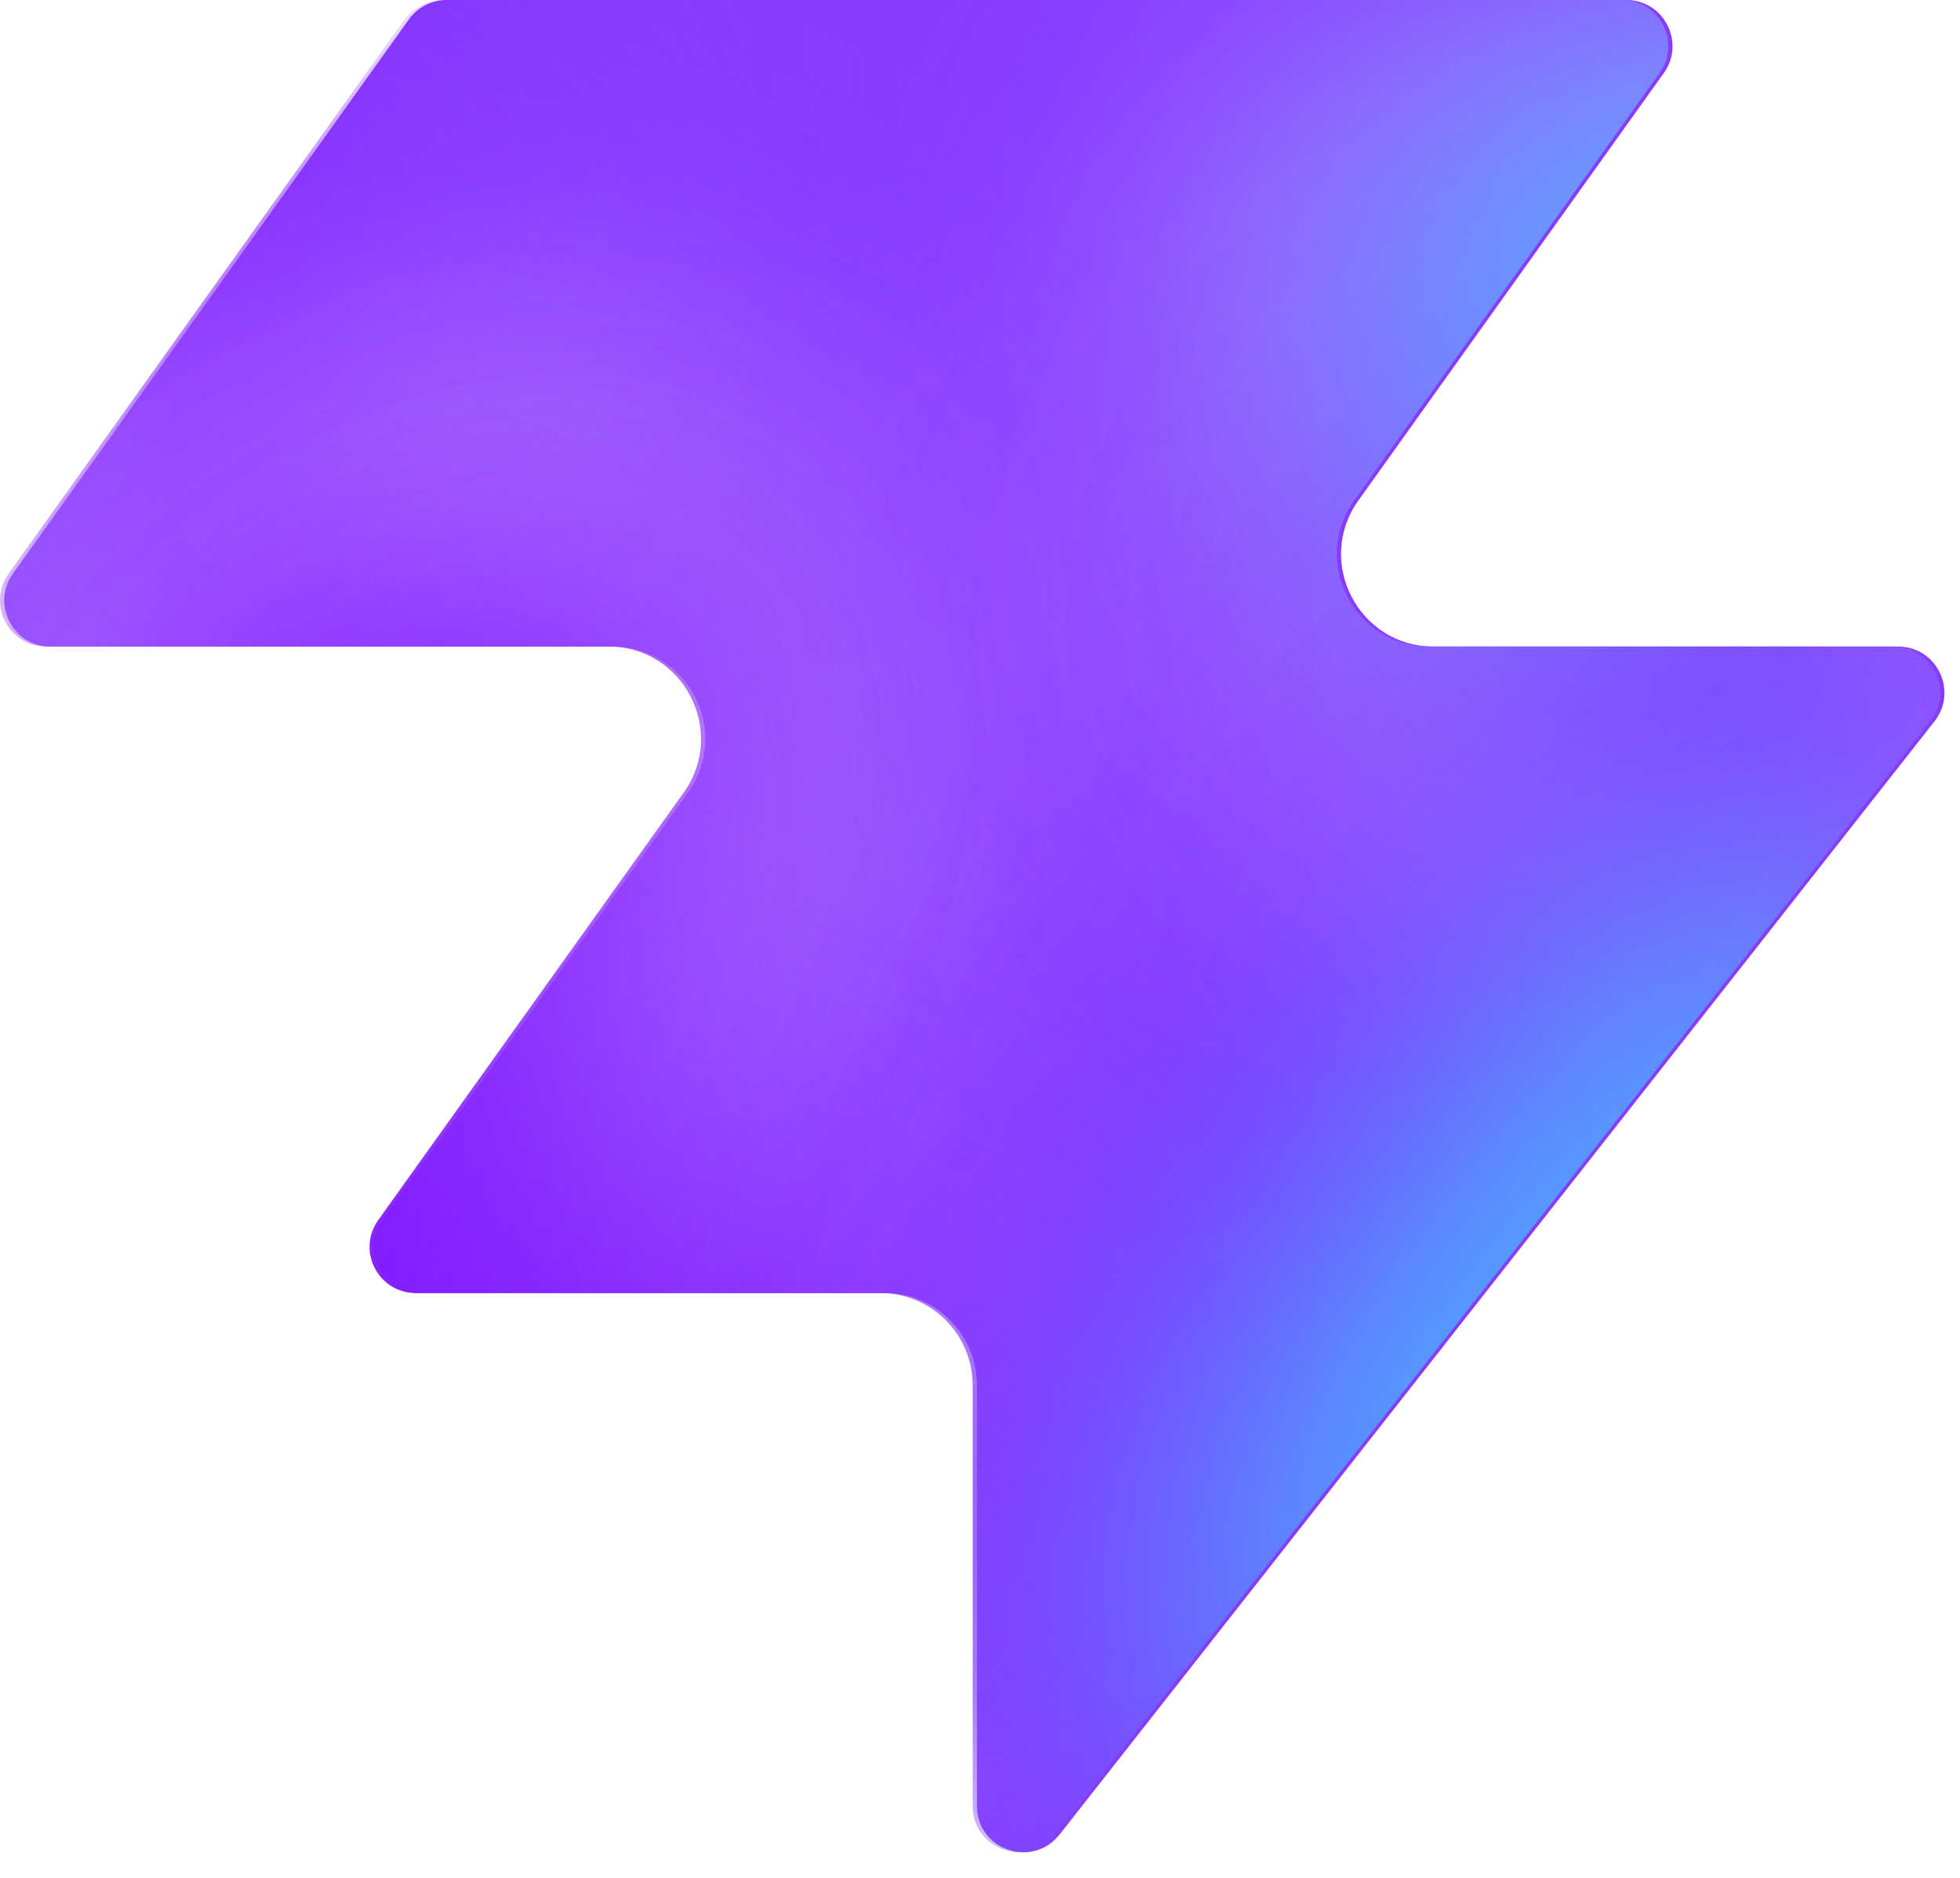
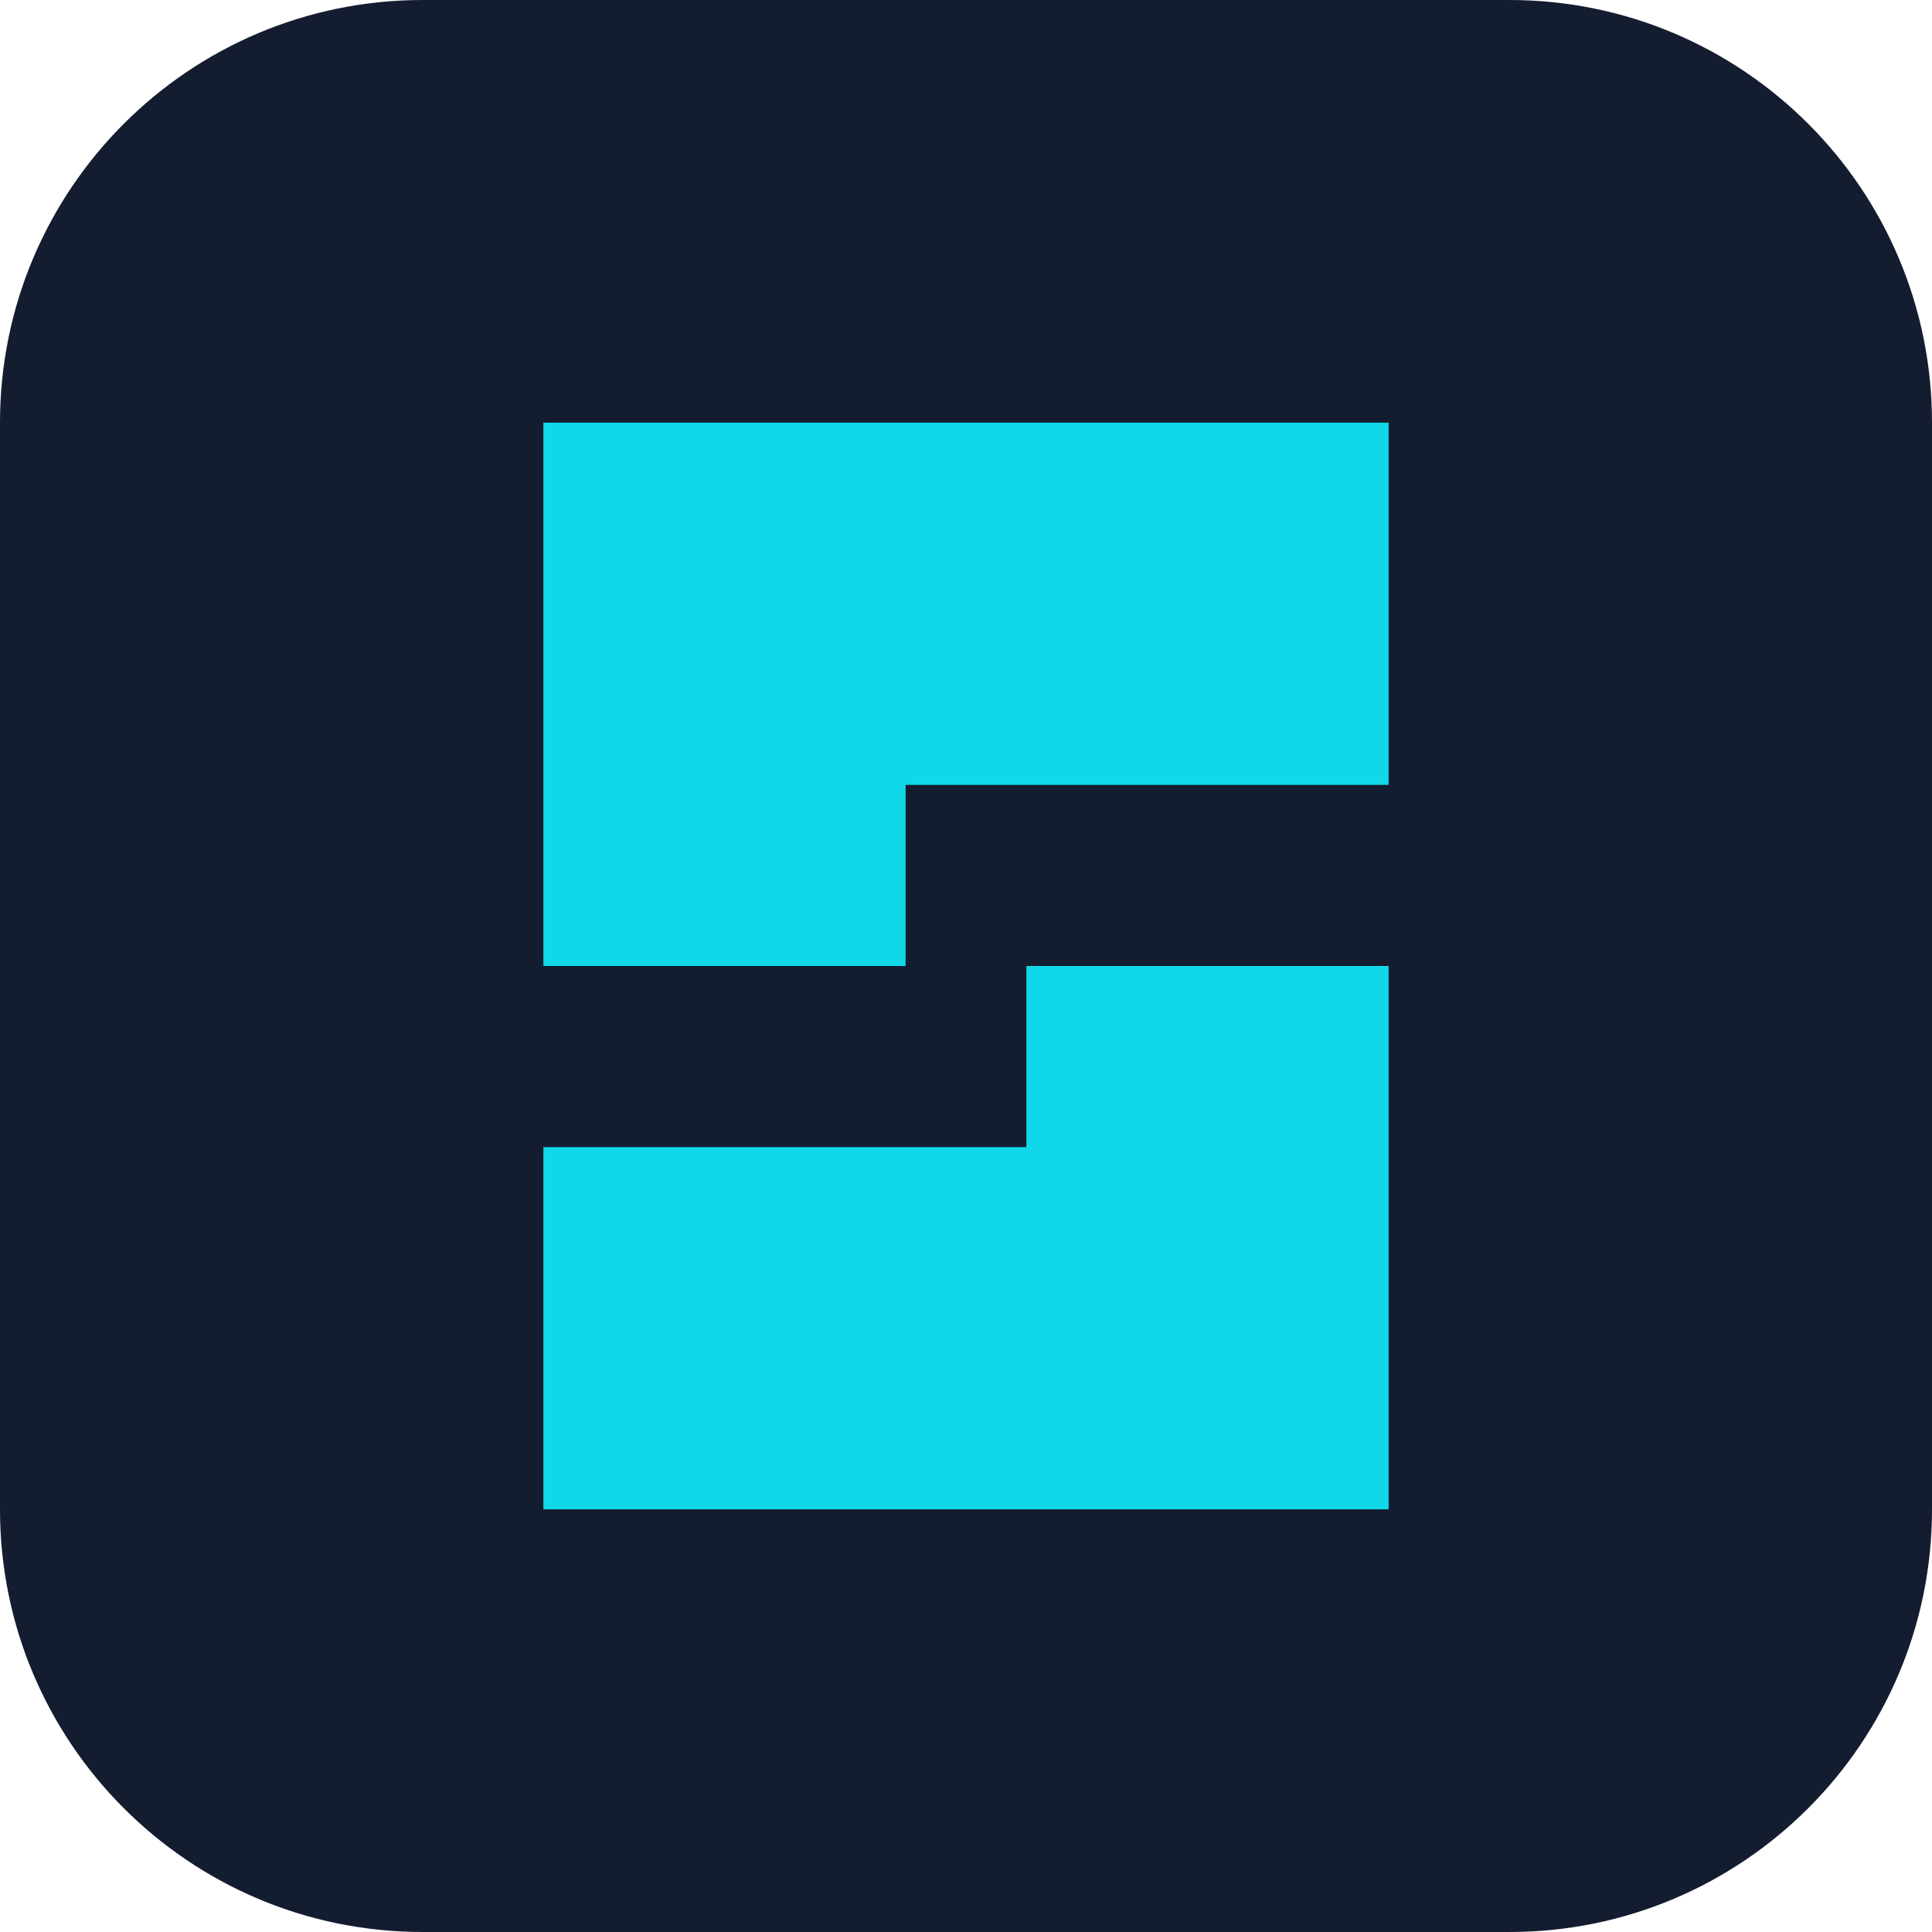
- <svg xmlns="http://www.w3.org/2000/svg" width="48" height="46" fill="none" viewBox="0 0 48 46">
-   <path fill="#863bff" d="M25.946 44.938c-.664.845-2.021.375-2.021-.698V33.937a2.26 2.26 0 0 0-2.262-2.262H10.287c-.92 0-1.456-1.04-.92-1.788l7.48-10.471c1.07-1.497 0-3.578-1.842-3.578H1.237c-.92 0-1.456-1.04-.92-1.788L10.013.474c.214-.297.556-.474.92-.474h28.894c.92 0 1.456 1.04.92 1.788l-7.48 10.471c-1.07 1.498 0 3.579 1.842 3.579h11.377c.943 0 1.473 1.088.89 1.83L25.947 44.94z" style="fill:#863bff;fill:color(display-p3 .525 .23 1);fill-opacity:1" />
-   <mask id="a" width="48" height="46" x="0" y="0" maskUnits="userSpaceOnUse" style="mask-type:alpha">
-     <path fill="#000" d="M25.842 44.938c-.664.844-2.021.375-2.021-.698V33.937a2.26 2.26 0 0 0-2.262-2.262H10.183c-.92 0-1.456-1.04-.92-1.788l7.48-10.471c1.07-1.498 0-3.579-1.842-3.579H1.133c-.92 0-1.456-1.04-.92-1.787L9.91.473c.214-.297.556-.474.92-.474h28.894c.92 0 1.456 1.04.92 1.788l-7.48 10.471c-1.07 1.498 0 3.578 1.842 3.578h11.377c.943 0 1.473 1.088.89 1.832L25.843 44.94z" style="fill:#000;fill-opacity:1" />
-   </mask>
-   <g mask="url(#a)">
-     <g filter="url(#b)">
-       <ellipse cx="5.508" cy="14.704" fill="#ede6ff" rx="5.508" ry="14.704" style="fill:#ede6ff;fill:color(display-p3 .927 .903 1);fill-opacity:1" transform="matrix(.00324 1 1 -.00324 -4.47 31.516)" />
-     </g>
-     <g filter="url(#c)">
-       <ellipse cx="10.399" cy="29.851" fill="#ede6ff" rx="10.399" ry="29.851" style="fill:#ede6ff;fill:color(display-p3 .927 .903 1);fill-opacity:1" transform="matrix(.00324 1 1 -.00324 -39.328 7.883)" />
-     </g>
-     <g filter="url(#d)">
-       <ellipse cx="5.508" cy="30.487" fill="#7e14ff" rx="5.508" ry="30.487" style="fill:#7e14ff;fill:color(display-p3 .492 .077 1);fill-opacity:1" transform="rotate(89.814 -25.913 -14.639)scale(1 -1)" />
-     </g>
-     <g filter="url(#e)">
-       <ellipse cx="5.508" cy="30.599" fill="#7e14ff" rx="5.508" ry="30.599" style="fill:#7e14ff;fill:color(display-p3 .492 .077 1);fill-opacity:1" transform="rotate(89.814 -32.644 -3.334)scale(1 -1)" />
-     </g>
-     <g filter="url(#f)">
-       <ellipse cx="5.508" cy="30.599" fill="#7e14ff" rx="5.508" ry="30.599" style="fill:#7e14ff;fill:color(display-p3 .492 .077 1);fill-opacity:1" transform="matrix(.00324 1 1 -.00324 -34.34 30.47)" />
-     </g>
-     <g filter="url(#g)">
-       <ellipse cx="14.072" cy="22.078" fill="#ede6ff" rx="14.072" ry="22.078" style="fill:#ede6ff;fill:color(display-p3 .927 .903 1);fill-opacity:1" transform="rotate(93.35 24.506 48.493)scale(-1 1)" />
-     </g>
-     <g filter="url(#h)">
-       <ellipse cx="3.47" cy="21.501" fill="#7e14ff" rx="3.47" ry="21.501" style="fill:#7e14ff;fill:color(display-p3 .492 .077 1);fill-opacity:1" transform="rotate(89.009 28.708 47.59)scale(-1 1)" />
-     </g>
-     <g filter="url(#i)">
-       <ellipse cx="3.47" cy="21.501" fill="#7e14ff" rx="3.47" ry="21.501" style="fill:#7e14ff;fill:color(display-p3 .492 .077 1);fill-opacity:1" transform="rotate(89.009 28.708 47.59)scale(-1 1)" />
-     </g>
-     <g filter="url(#j)">
-       <ellipse cx=".387" cy="8.972" fill="#7e14ff" rx="4.407" ry="29.108" style="fill:#7e14ff;fill:color(display-p3 .492 .077 1);fill-opacity:1" transform="rotate(39.51 .387 8.972)" />
-     </g>
-     <g filter="url(#k)">
-       <ellipse cx="47.523" cy="-6.092" fill="#7e14ff" rx="4.407" ry="29.108" style="fill:#7e14ff;fill:color(display-p3 .492 .077 1);fill-opacity:1" transform="rotate(37.892 47.523 -6.092)" />
-     </g>
-     <g filter="url(#l)">
-       <ellipse cx="41.412" cy="6.333" fill="#47bfff" rx="5.971" ry="9.665" style="fill:#47bfff;fill:color(display-p3 .28 .748 1);fill-opacity:1" transform="rotate(37.892 41.412 6.333)" />
-     </g>
-     <g filter="url(#m)">
-       <ellipse cx="-1.879" cy="38.332" fill="#7e14ff" rx="4.407" ry="29.108" style="fill:#7e14ff;fill:color(display-p3 .492 .077 1);fill-opacity:1" transform="rotate(37.892 -1.88 38.332)" />
-     </g>
-     <g filter="url(#n)">
-       <ellipse cx="-1.879" cy="38.332" fill="#7e14ff" rx="4.407" ry="29.108" style="fill:#7e14ff;fill:color(display-p3 .492 .077 1);fill-opacity:1" transform="rotate(37.892 -1.88 38.332)" />
-     </g>
-     <g filter="url(#o)">
-       <ellipse cx="35.651" cy="29.907" fill="#7e14ff" rx="4.407" ry="29.108" style="fill:#7e14ff;fill:color(display-p3 .492 .077 1);fill-opacity:1" transform="rotate(37.892 35.651 29.907)" />
-     </g>
-     <g filter="url(#p)">
-       <ellipse cx="38.418" cy="32.4" fill="#47bfff" rx="5.971" ry="15.297" style="fill:#47bfff;fill:color(display-p3 .28 .748 1);fill-opacity:1" transform="rotate(37.892 38.418 32.4)" />
-     </g>
-   </g>
-   <defs>
-     <filter id="b" width="60.045" height="41.654" x="-19.77" y="16.149" color-interpolation-filters="sRGB" filterUnits="userSpaceOnUse">
-       <feFlood flood-opacity="0" result="BackgroundImageFix" />
-       <feBlend in="SourceGraphic" in2="BackgroundImageFix" result="shape" />
-       <feGaussianBlur result="effect1_foregroundBlur_2002_17158" stdDeviation="7.659" />
-     </filter>
-     <filter id="c" width="90.34" height="51.437" x="-54.613" y="-7.533" color-interpolation-filters="sRGB" filterUnits="userSpaceOnUse">
-       <feFlood flood-opacity="0" result="BackgroundImageFix" />
-       <feBlend in="SourceGraphic" in2="BackgroundImageFix" result="shape" />
-       <feGaussianBlur result="effect1_foregroundBlur_2002_17158" stdDeviation="7.659" />
-     </filter>
-     <filter id="d" width="79.355" height="29.4" x="-49.64" y="2.03" color-interpolation-filters="sRGB" filterUnits="userSpaceOnUse">
-       <feFlood flood-opacity="0" result="BackgroundImageFix" />
-       <feBlend in="SourceGraphic" in2="BackgroundImageFix" result="shape" />
-       <feGaussianBlur result="effect1_foregroundBlur_2002_17158" stdDeviation="4.596" />
-     </filter>
-     <filter id="e" width="79.579" height="29.4" x="-45.045" y="20.029" color-interpolation-filters="sRGB" filterUnits="userSpaceOnUse">
-       <feFlood flood-opacity="0" result="BackgroundImageFix" />
-       <feBlend in="SourceGraphic" in2="BackgroundImageFix" result="shape" />
-       <feGaussianBlur result="effect1_foregroundBlur_2002_17158" stdDeviation="4.596" />
-     </filter>
-     <filter id="f" width="79.579" height="29.4" x="-43.513" y="21.178" color-interpolation-filters="sRGB" filterUnits="userSpaceOnUse">
-       <feFlood flood-opacity="0" result="BackgroundImageFix" />
-       <feBlend in="SourceGraphic" in2="BackgroundImageFix" result="shape" />
-       <feGaussianBlur result="effect1_foregroundBlur_2002_17158" stdDeviation="4.596" />
-     </filter>
-     <filter id="g" width="74.749" height="58.852" x="15.756" y="-17.901" color-interpolation-filters="sRGB" filterUnits="userSpaceOnUse">
-       <feFlood flood-opacity="0" result="BackgroundImageFix" />
-       <feBlend in="SourceGraphic" in2="BackgroundImageFix" result="shape" />
-       <feGaussianBlur result="effect1_foregroundBlur_2002_17158" stdDeviation="7.659" />
-     </filter>
-     <filter id="h" width="61.377" height="25.362" x="23.548" y="2.284" color-interpolation-filters="sRGB" filterUnits="userSpaceOnUse">
-       <feFlood flood-opacity="0" result="BackgroundImageFix" />
-       <feBlend in="SourceGraphic" in2="BackgroundImageFix" result="shape" />
-       <feGaussianBlur result="effect1_foregroundBlur_2002_17158" stdDeviation="4.596" />
-     </filter>
-     <filter id="i" width="61.377" height="25.362" x="23.548" y="2.284" color-interpolation-filters="sRGB" filterUnits="userSpaceOnUse">
-       <feFlood flood-opacity="0" result="BackgroundImageFix" />
-       <feBlend in="SourceGraphic" in2="BackgroundImageFix" result="shape" />
-       <feGaussianBlur result="effect1_foregroundBlur_2002_17158" stdDeviation="4.596" />
-     </filter>
-     <filter id="j" width="56.045" height="63.649" x="-27.636" y="-22.853" color-interpolation-filters="sRGB" filterUnits="userSpaceOnUse">
-       <feFlood flood-opacity="0" result="BackgroundImageFix" />
-       <feBlend in="SourceGraphic" in2="BackgroundImageFix" result="shape" />
-       <feGaussianBlur result="effect1_foregroundBlur_2002_17158" stdDeviation="4.596" />
-     </filter>
-     <filter id="k" width="54.814" height="64.646" x="20.116" y="-38.415" color-interpolation-filters="sRGB" filterUnits="userSpaceOnUse">
-       <feFlood flood-opacity="0" result="BackgroundImageFix" />
-       <feBlend in="SourceGraphic" in2="BackgroundImageFix" result="shape" />
-       <feGaussianBlur result="effect1_foregroundBlur_2002_17158" stdDeviation="4.596" />
-     </filter>
-     <filter id="l" width="33.541" height="35.313" x="24.641" y="-11.323" color-interpolation-filters="sRGB" filterUnits="userSpaceOnUse">
-       <feFlood flood-opacity="0" result="BackgroundImageFix" />
-       <feBlend in="SourceGraphic" in2="BackgroundImageFix" result="shape" />
-       <feGaussianBlur result="effect1_foregroundBlur_2002_17158" stdDeviation="4.596" />
-     </filter>
-     <filter id="m" width="54.814" height="64.646" x="-29.286" y="6.009" color-interpolation-filters="sRGB" filterUnits="userSpaceOnUse">
-       <feFlood flood-opacity="0" result="BackgroundImageFix" />
-       <feBlend in="SourceGraphic" in2="BackgroundImageFix" result="shape" />
-       <feGaussianBlur result="effect1_foregroundBlur_2002_17158" stdDeviation="4.596" />
-     </filter>
-     <filter id="n" width="54.814" height="64.646" x="-29.286" y="6.009" color-interpolation-filters="sRGB" filterUnits="userSpaceOnUse">
-       <feFlood flood-opacity="0" result="BackgroundImageFix" />
-       <feBlend in="SourceGraphic" in2="BackgroundImageFix" result="shape" />
-       <feGaussianBlur result="effect1_foregroundBlur_2002_17158" stdDeviation="4.596" />
-     </filter>
-     <filter id="o" width="54.814" height="64.646" x="8.244" y="-2.416" color-interpolation-filters="sRGB" filterUnits="userSpaceOnUse">
-       <feFlood flood-opacity="0" result="BackgroundImageFix" />
-       <feBlend in="SourceGraphic" in2="BackgroundImageFix" result="shape" />
-       <feGaussianBlur result="effect1_foregroundBlur_2002_17158" stdDeviation="4.596" />
-     </filter>
-     <filter id="p" width="39.409" height="43.623" x="18.713" y="10.588" color-interpolation-filters="sRGB" filterUnits="userSpaceOnUse">
-       <feFlood flood-opacity="0" result="BackgroundImageFix" />
-       <feBlend in="SourceGraphic" in2="BackgroundImageFix" result="shape" />
-       <feGaussianBlur result="effect1_foregroundBlur_2002_17158" stdDeviation="4.596" />
-     </filter>
-   </defs>
+ <svg xmlns="http://www.w3.org/2000/svg" viewBox="0 0 32 32">
+   <rect width="32" height="32" rx="7" fill="#141c30" />
+   <path fill="#10d8e8" d="M9 7h14v6h-8v3H9zM17 16h6v9H9v-6h8z" />
</svg>
